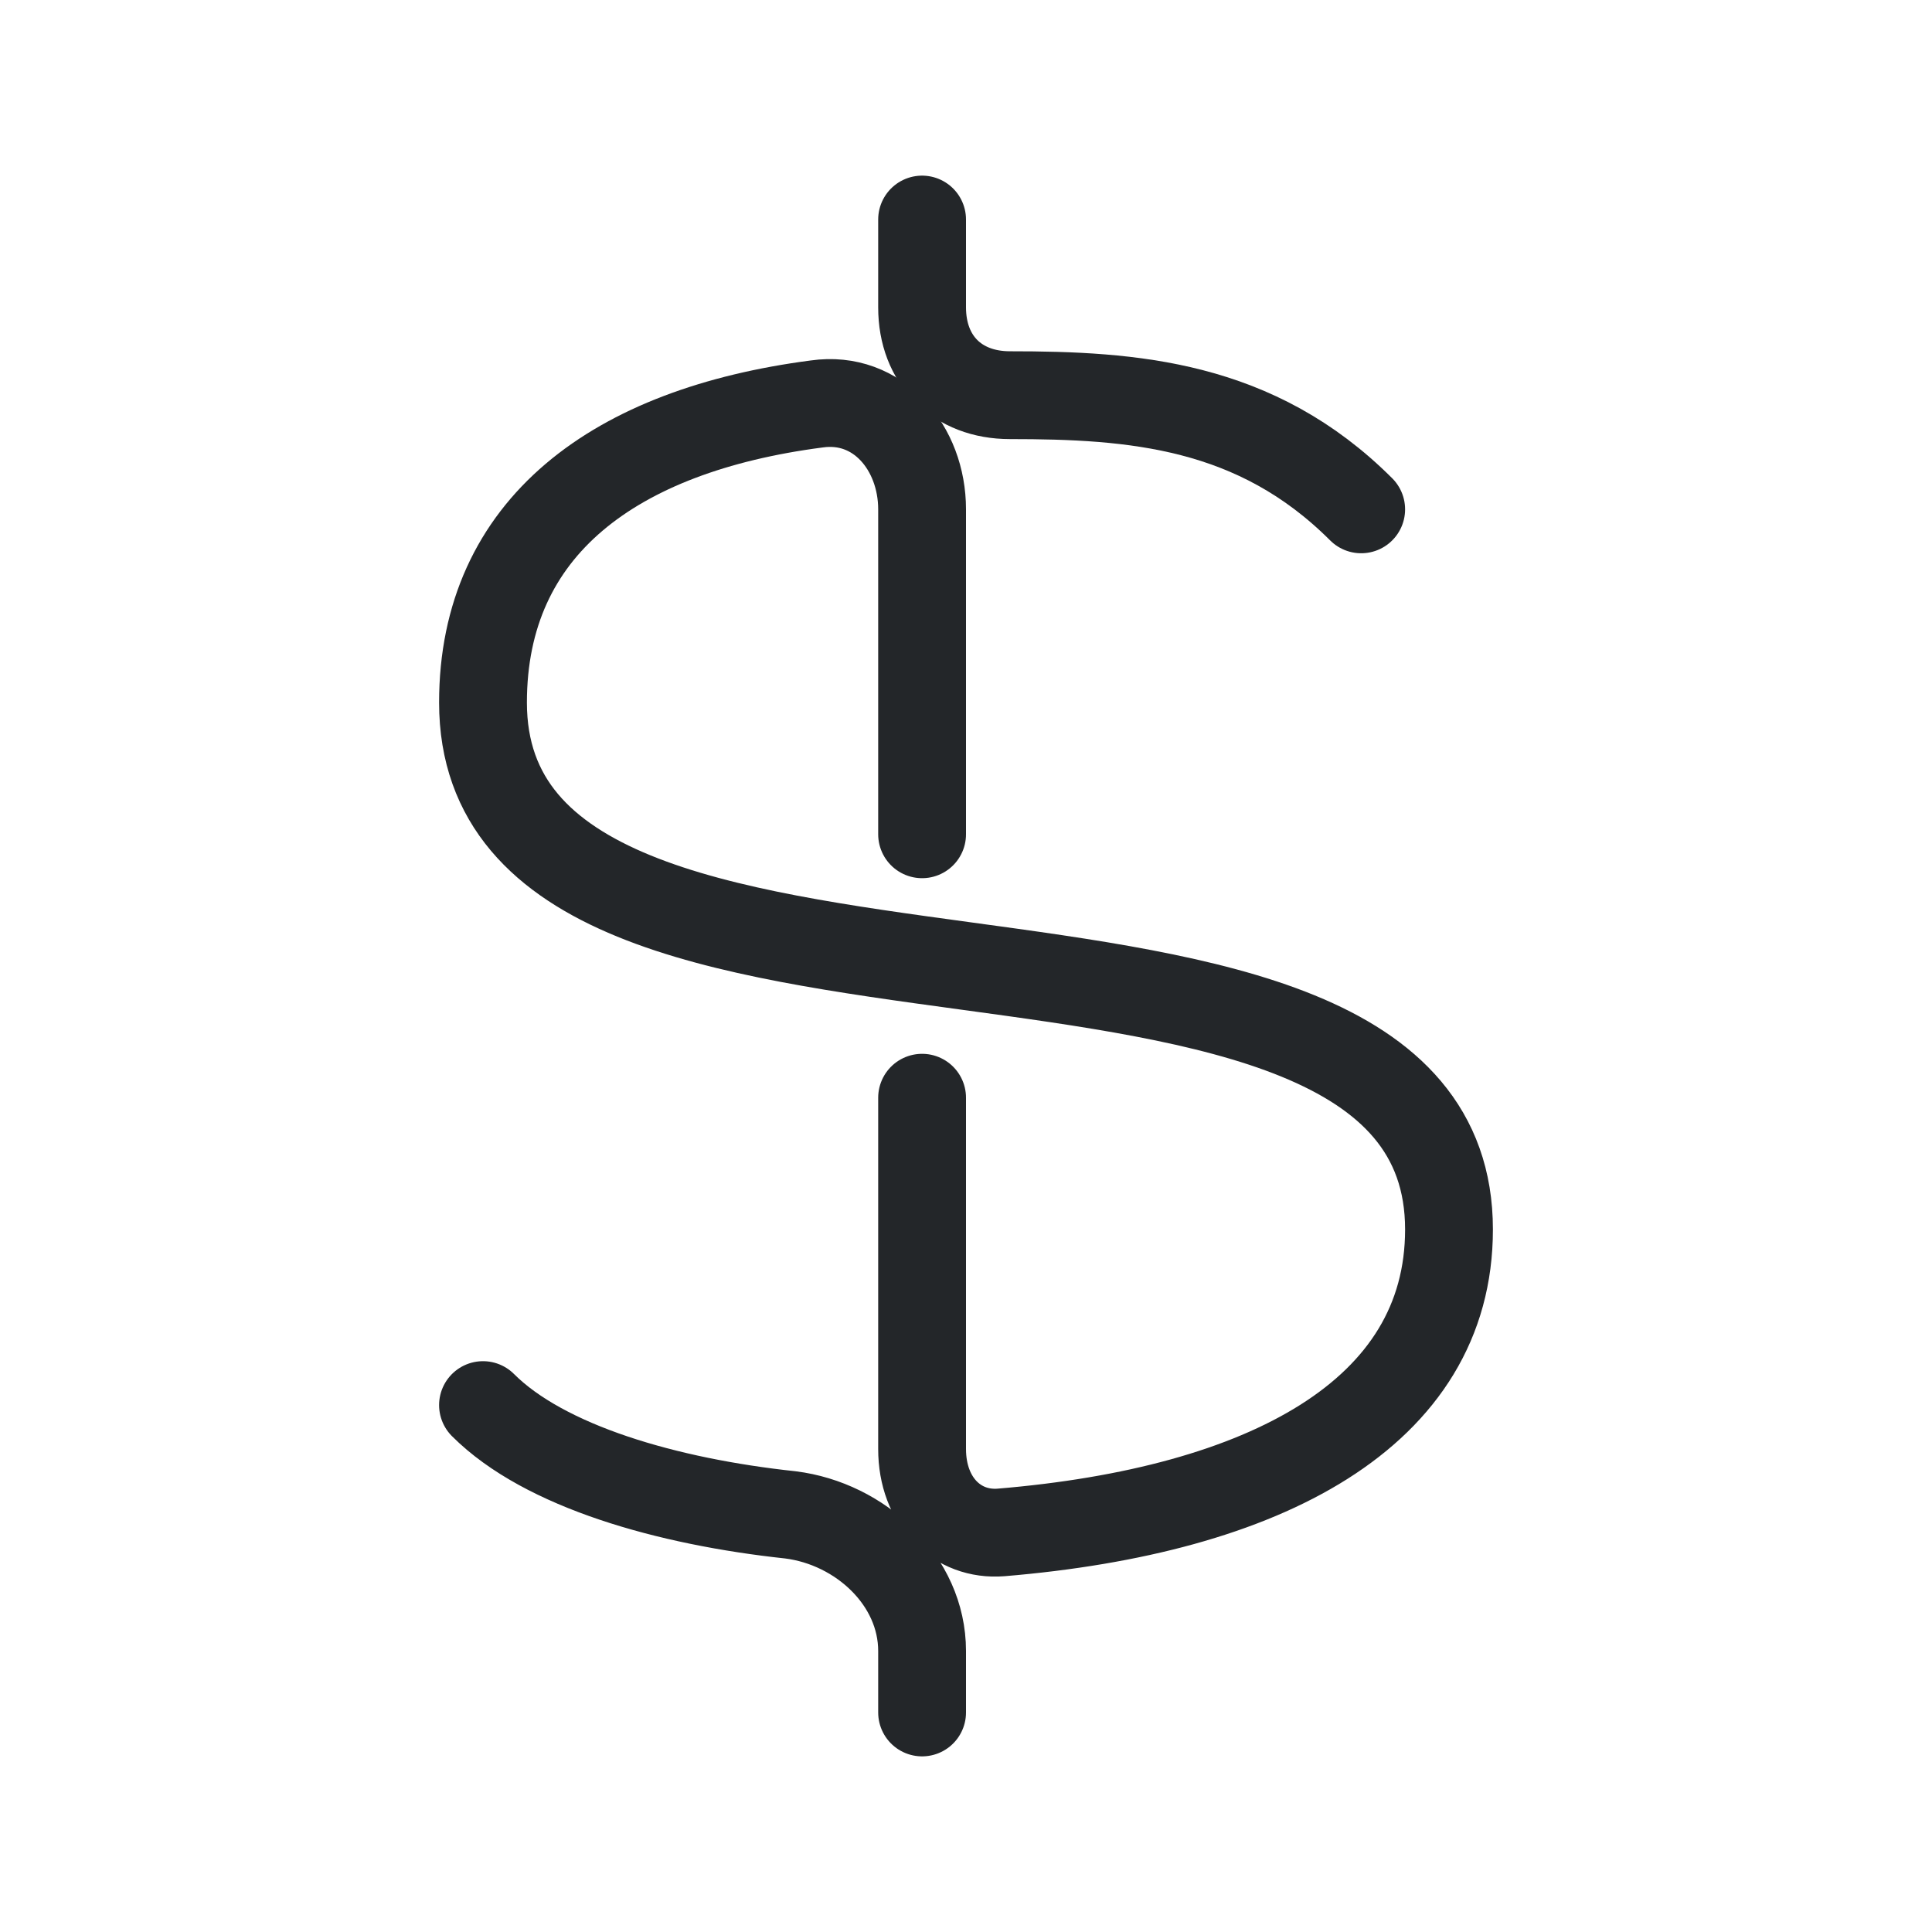
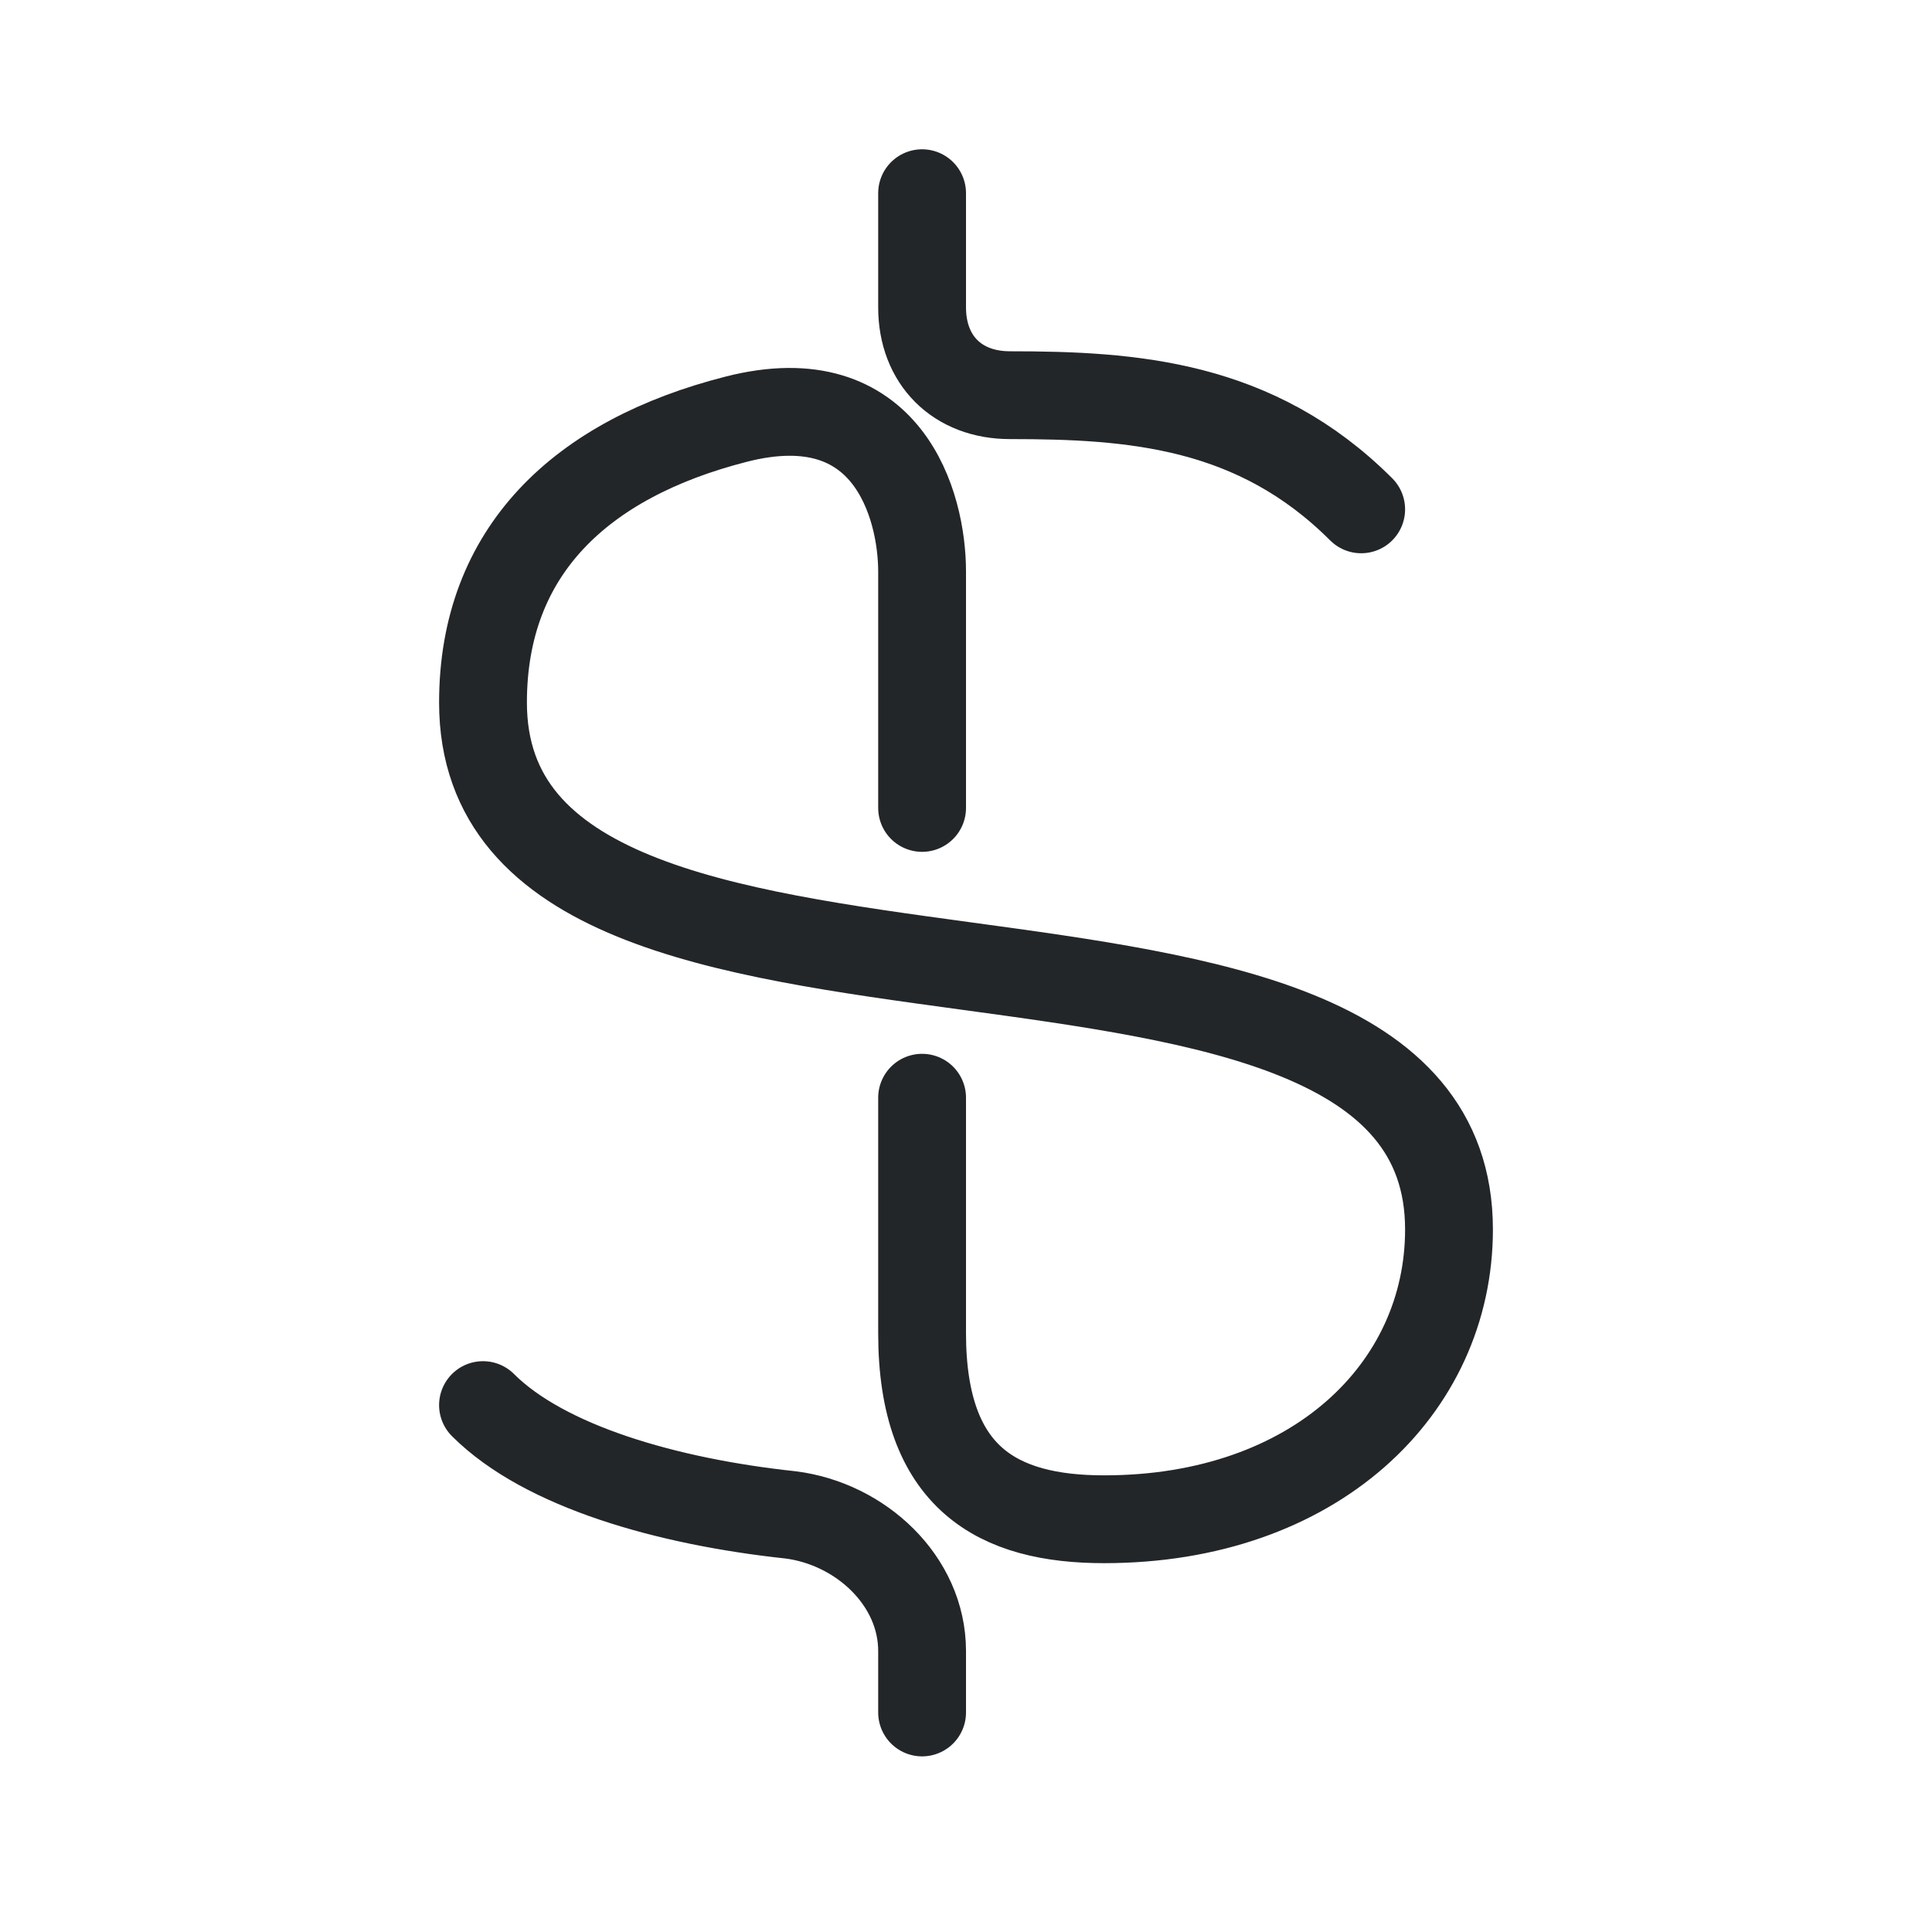
- <svg xmlns="http://www.w3.org/2000/svg" width="22" height="22" viewBox="0 0 22 22">
-   <defs>
+ <svg xmlns="http://www.w3.org/2000/svg" width="22" height="22" viewBox="0 0 22 22" version="1.1" id="svg1">
+   <defs id="defs1">
    <style id="current-color-scheme">.ColorScheme-Text {color:#232629;}</style>
  </defs>
-   <g class="ColorScheme-Text" fill="none" stroke="currentColor" stroke-width="1" stroke-linecap="round">
-     <path id="currency-stem" d="M10.5 9.5V5.8C10.5 5.1 10 4.5 9.3 4.6C7 4.9 5.5 6 5.5 8C5.5 12.5 16.5 9.5 16.5 14C16.5 16.1 14.4 17.2 11.4 17.45C10.9 17.49 10.5 17.1 10.5 16.5V12.5M5.5 16C6.2 16.7 7.6 17.1 9 17.25C9.8 17.35 10.5 18 10.5 18.8V19.5" stroke="currentColor" class="ColorScheme-Text" />
-     <path id="currency-contour" d="M15.5 5.8C14.3 4.6 12.9 4.5 11.5 4.5C10.9 4.5 10.5 4.1 10.5 3.5V2.5" stroke="currentColor" class="ColorScheme-Text" />
+   <g class="ColorScheme-Text" fill="none" stroke="currentColor" stroke-width="1" stroke-linecap="round" id="g1">
+     <path id="currency-stem" d="M 10.5,9.2 V 6.508 C 10.5,5.755 10.114,4.332 8.385,4.773 6.61,5.225 5.5,6.279 5.5,8 c 0,4.5 11,1.5 11,6 0,1.814 -1.53,3.3 -3.928,3.3 C 11.369,17.3 10.5,16.841 10.5,15.18 V 12.5 m -5,3.5 c 0.7,0.7 2.1,1.1 3.5,1.25 0.8,0.1 1.5,0.75 1.5,1.55 v 0.7" stroke="currentColor" class="ColorScheme-Text" />
+     <path id="currency-contour" d="m 15.5,5.8 c -1.2,-1.2 -2.6,-1.3 -4,-1.3 -0.6,0 -1,-0.4 -1,-1 V 2.2" stroke="currentColor" class="ColorScheme-Text" />
  </g>
</svg>
